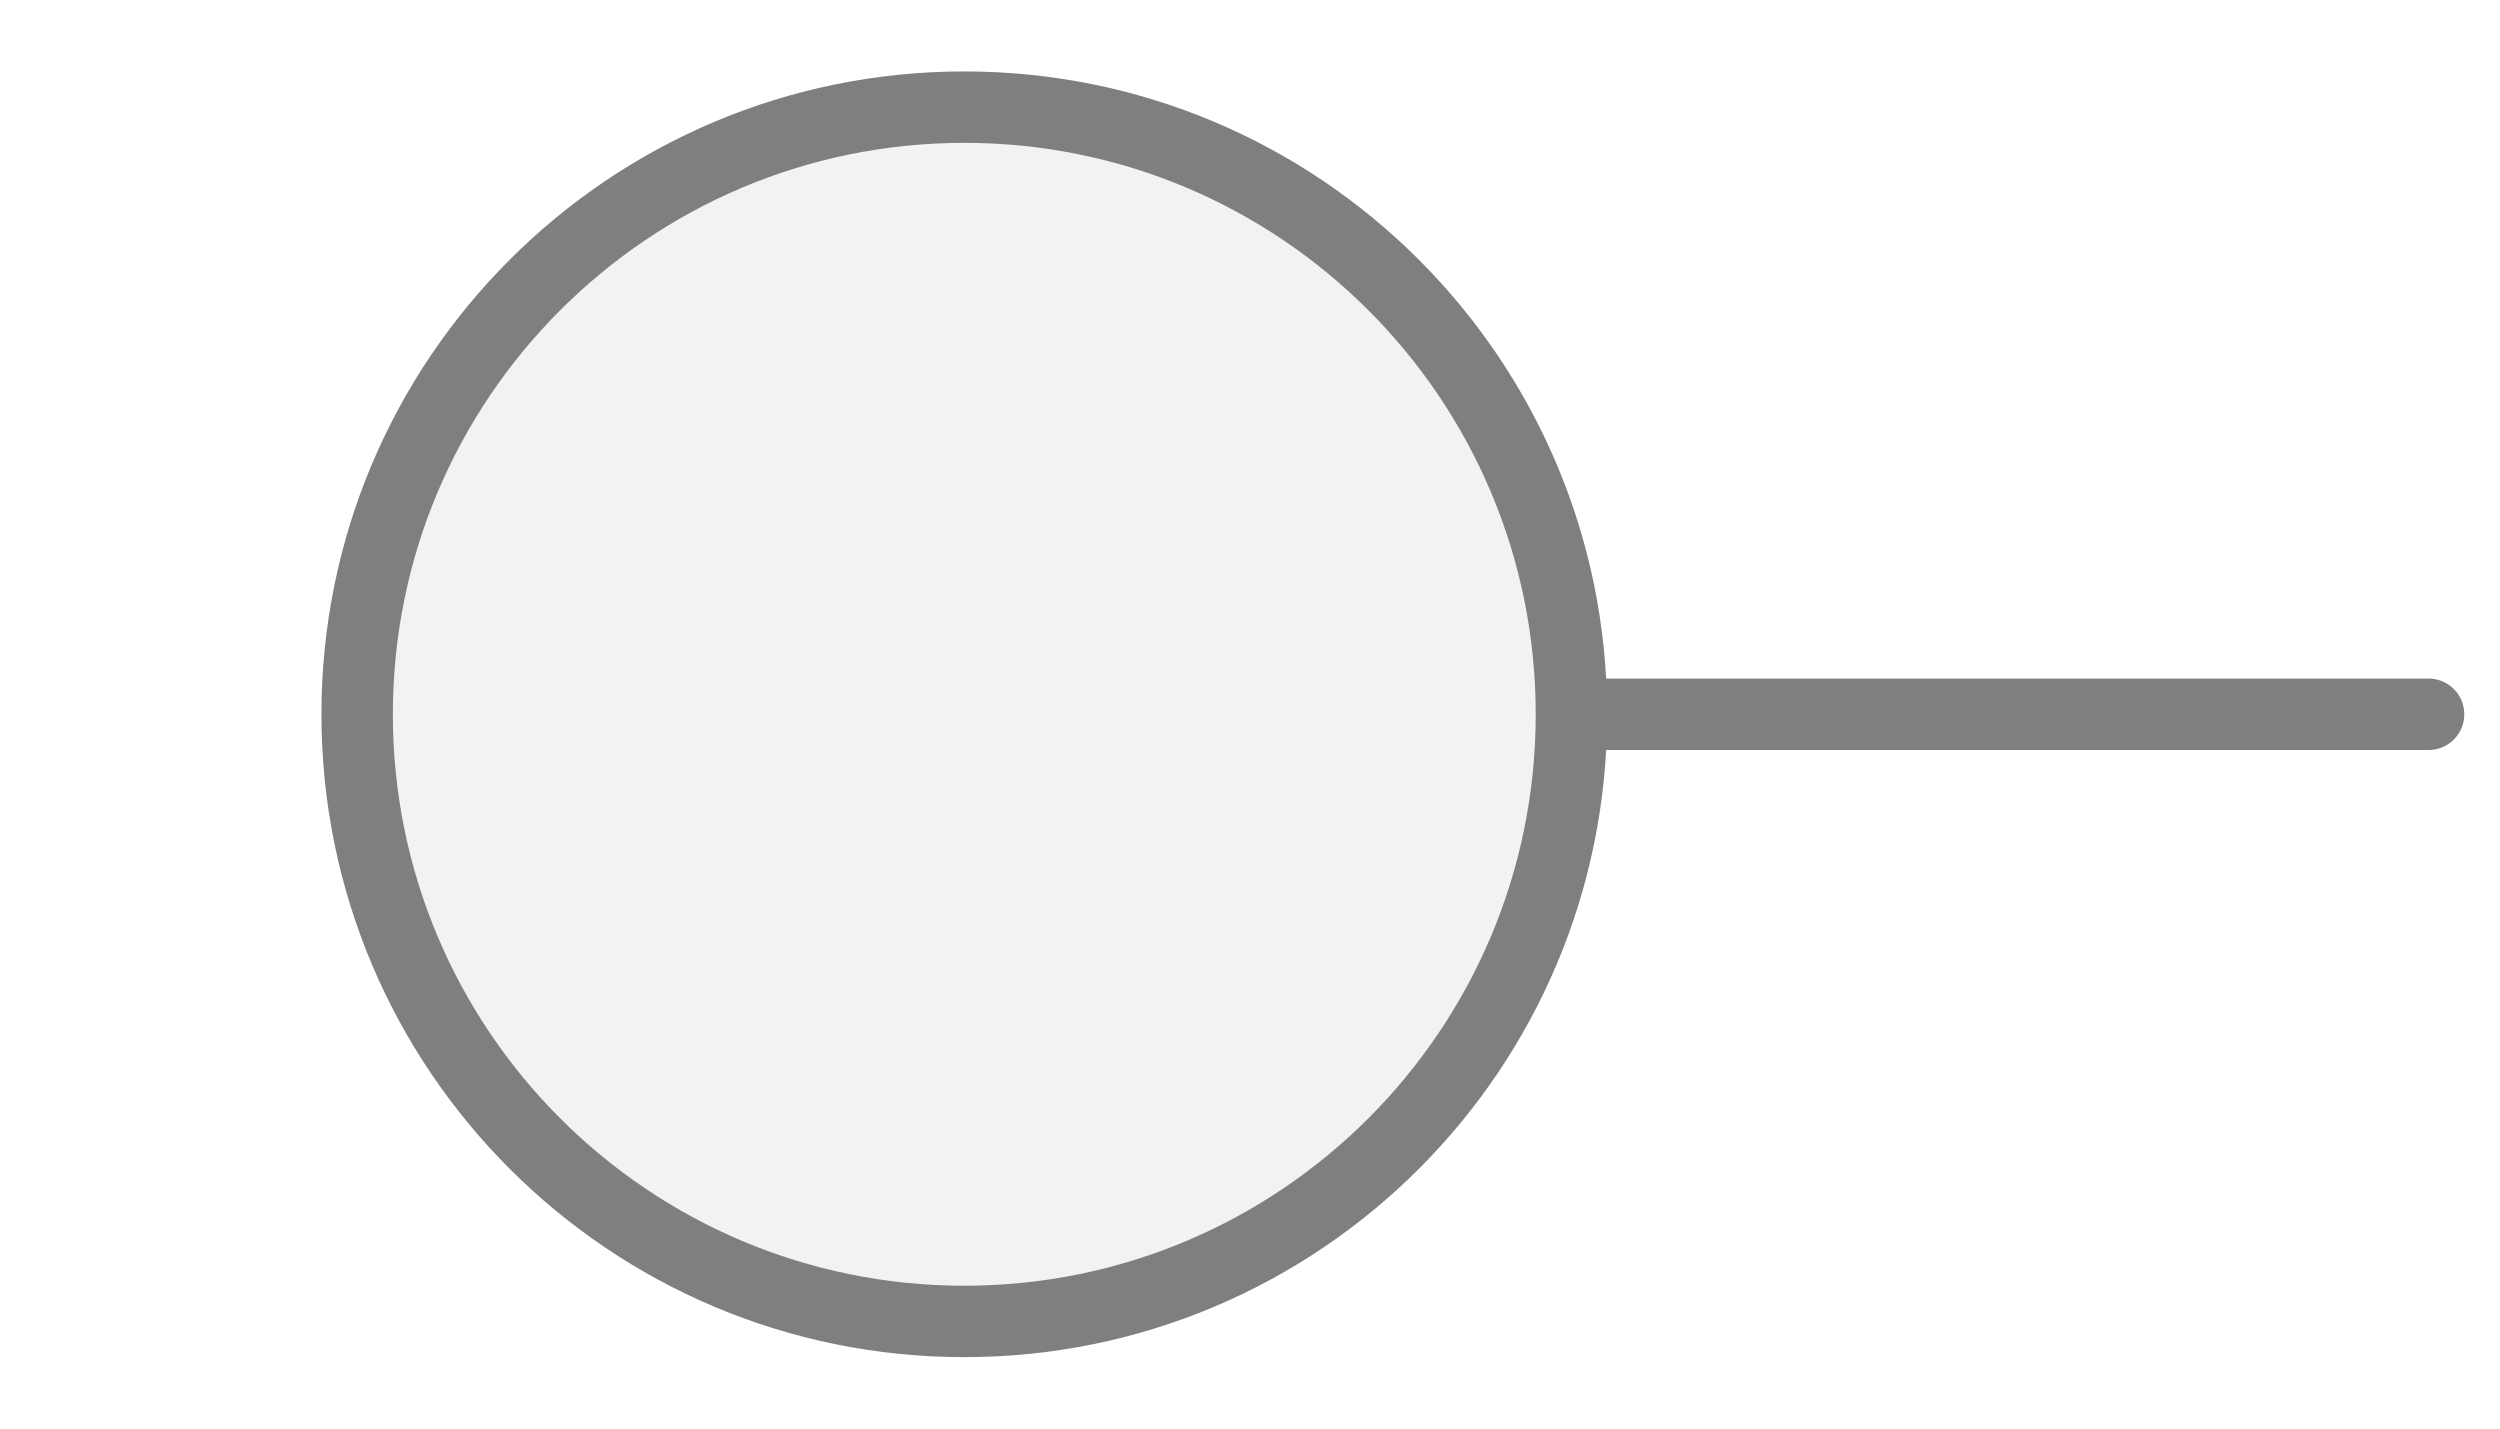
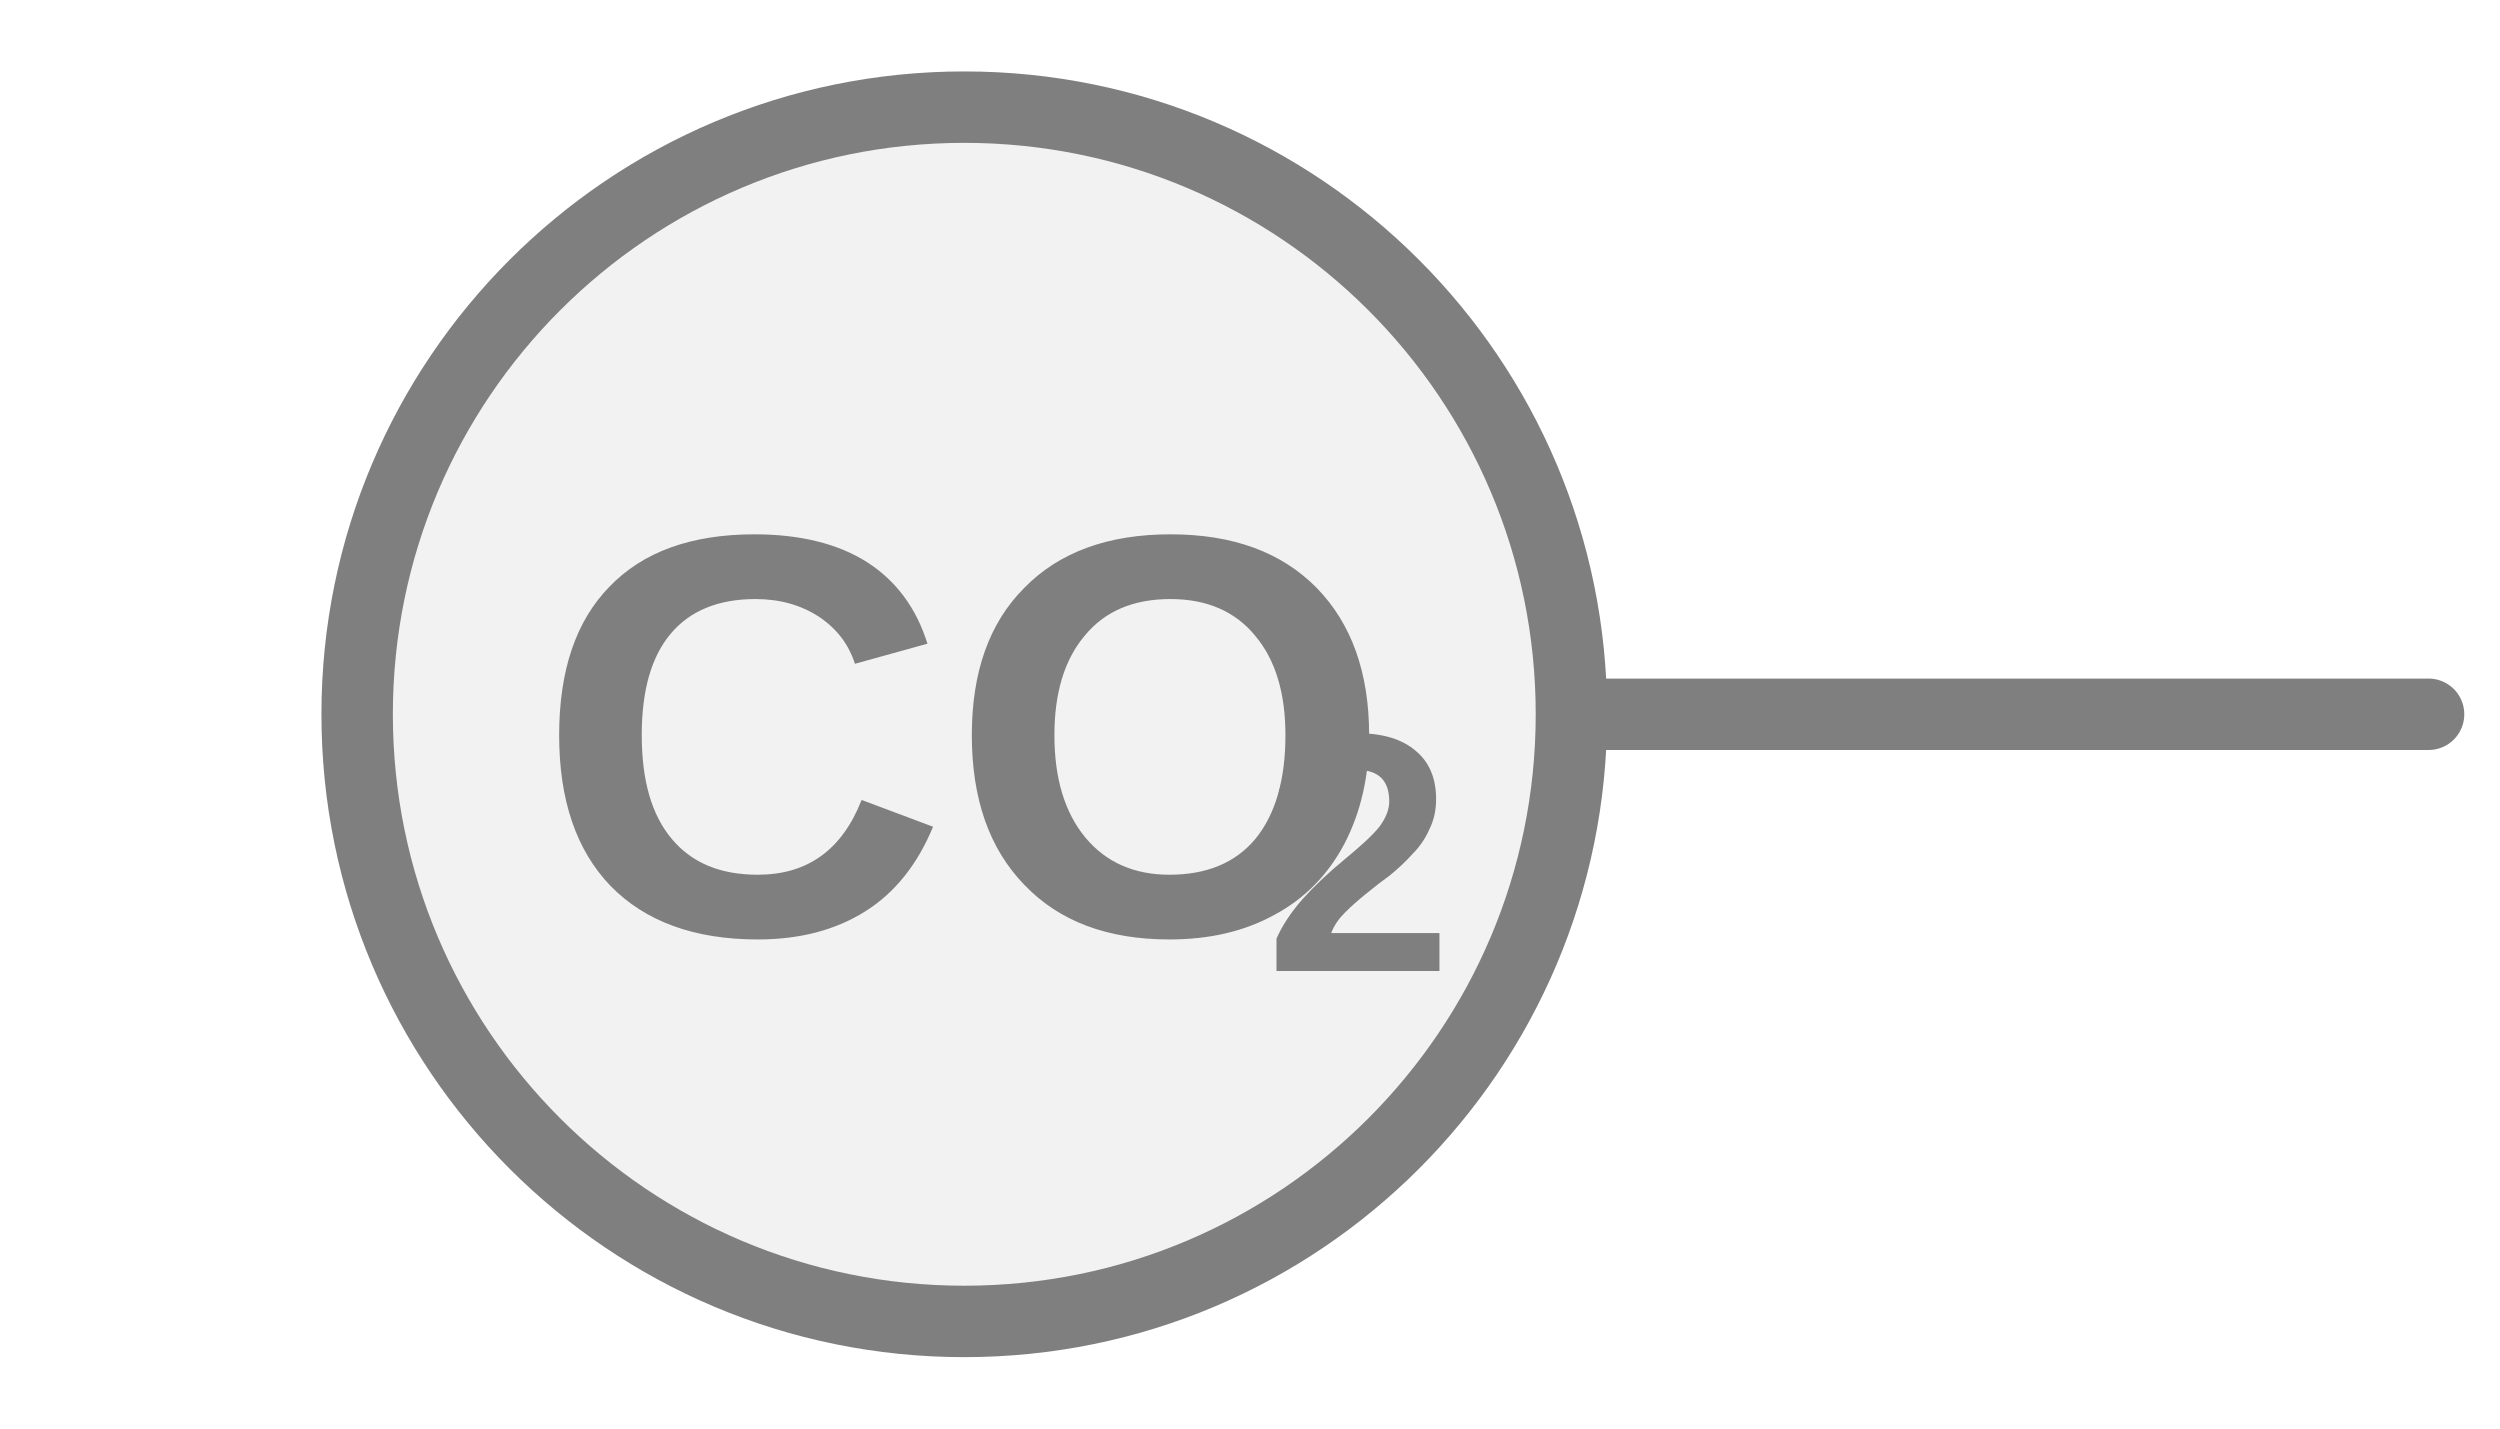
<svg xmlns="http://www.w3.org/2000/svg" width="35px" height="20px" viewBox="0 0 35 20">
  <line x1="34" y1="10" x2="22" y2="10" stroke="#7f7f7f" stroke-width="1" stroke-linecap="round" />
  <circle cx="13.5" cy="10" r="8.5" fill="#f2f2f2" stroke="#7f7f7f" stroke-width="1" />
+   <text x="13.5" y="10.805" fill="#7f7f7f" font-family="Arial, Helvetica, sans-serif" font-size="8px" font-style="normal" font-weight="600" text-anchor="middle" dominant-baseline="middle" transform="translate(13.5 10.805) scale(1 1) translate(-13.5 -10.805)">CO</text>
+   <text x="17.7" y="12.245" fill="#7f7f7f" font-family="Arial, Helvetica, sans-serif" font-size="4.758px" font-style="normal" font-weight="600" text-anchor="start" dominant-baseline="middle" transform="translate(17.7 12.245) scale(1 1) translate(-17.7 -12.245)">2</text>
</svg>
